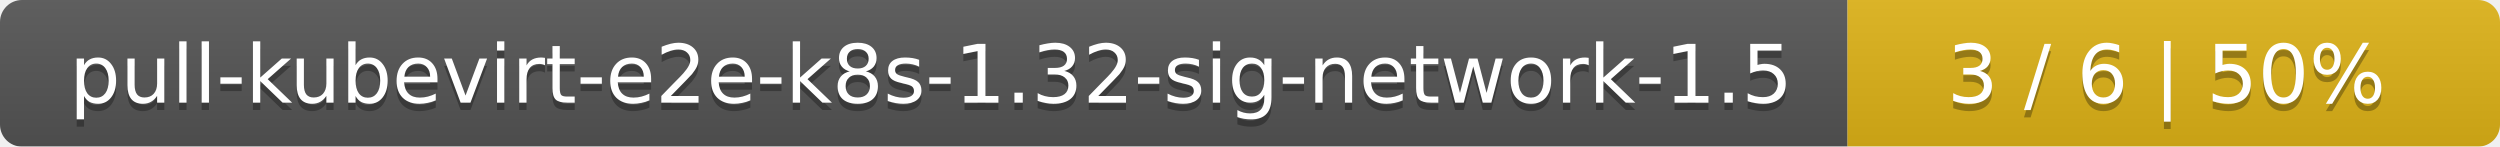
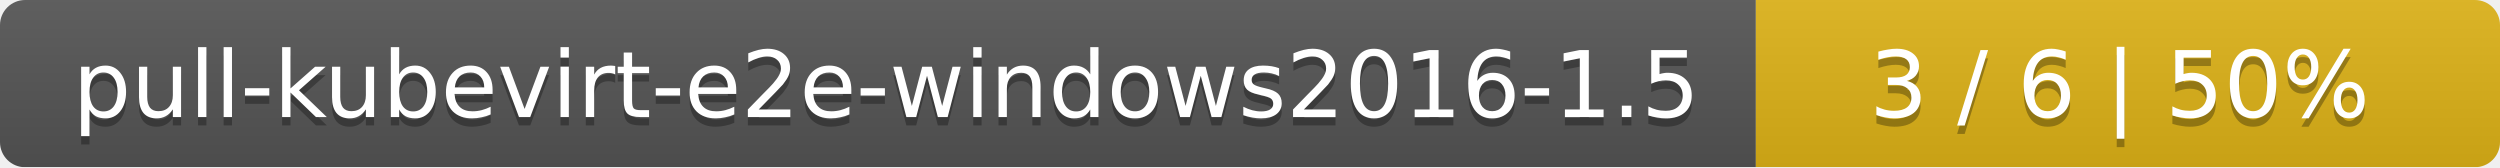
- <svg xmlns="http://www.w3.org/2000/svg" width="341" height="20">
+ <svg xmlns="http://www.w3.org/2000/svg" width="299" height="20">
  <linearGradient id="smooth" x2="0" y2="100%">
    <stop offset="0" stop-color="#bbb" stop-opacity=".1" />
    <stop offset="1" stop-opacity=".1" />
  </linearGradient>
  <mask id="round">
-     <rect width="341" height="20" rx="3" fill="#fff" />
+     <rect width="299" height="20" rx="3" fill="#fff" />
  </mask>
  <g mask="url(#round)">
-     <rect width="252" height="20" fill="#555" />
-     <rect x="252" width="89" height="20" fill="#dfb317" />
-     <rect width="341" height="20" fill="url(#smooth)" />
+     <rect width="210" height="20" fill="#555" />
+     <rect x="210" width="89" height="20" fill="#dfb317" />
+     <rect width="299" height="20" fill="url(#smooth)" />
  </g>
  <g fill="#fff" text-anchor="middle" font-family="DejaVu Sans,Verdana,Geneva,sans-serif" font-size="11">
-     <text x="127" y="15" fill="#010101" fill-opacity=".3">pull-kubevirt-e2e-k8s-1.32-sig-network-1.5</text>
-     <text x="127" y="14">pull-kubevirt-e2e-k8s-1.32-sig-network-1.5</text>
-     <text x="295.5" y="15" fill="#010101" fill-opacity=".3">3 / 6    |    50%</text>
-     <text x="295.5" y="14">3 / 6    |    50%</text>
+     <text x="106" y="15" fill="#010101" fill-opacity=".3">pull-kubevirt-e2e-windows2016-1.5</text>
+     <text x="106" y="14">pull-kubevirt-e2e-windows2016-1.5</text>
+     <text x="253.5" y="15" fill="#010101" fill-opacity=".3">3 / 6    |    50%</text>
+     <text x="253.5" y="14">3 / 6    |    50%</text>
  </g>
</svg>
